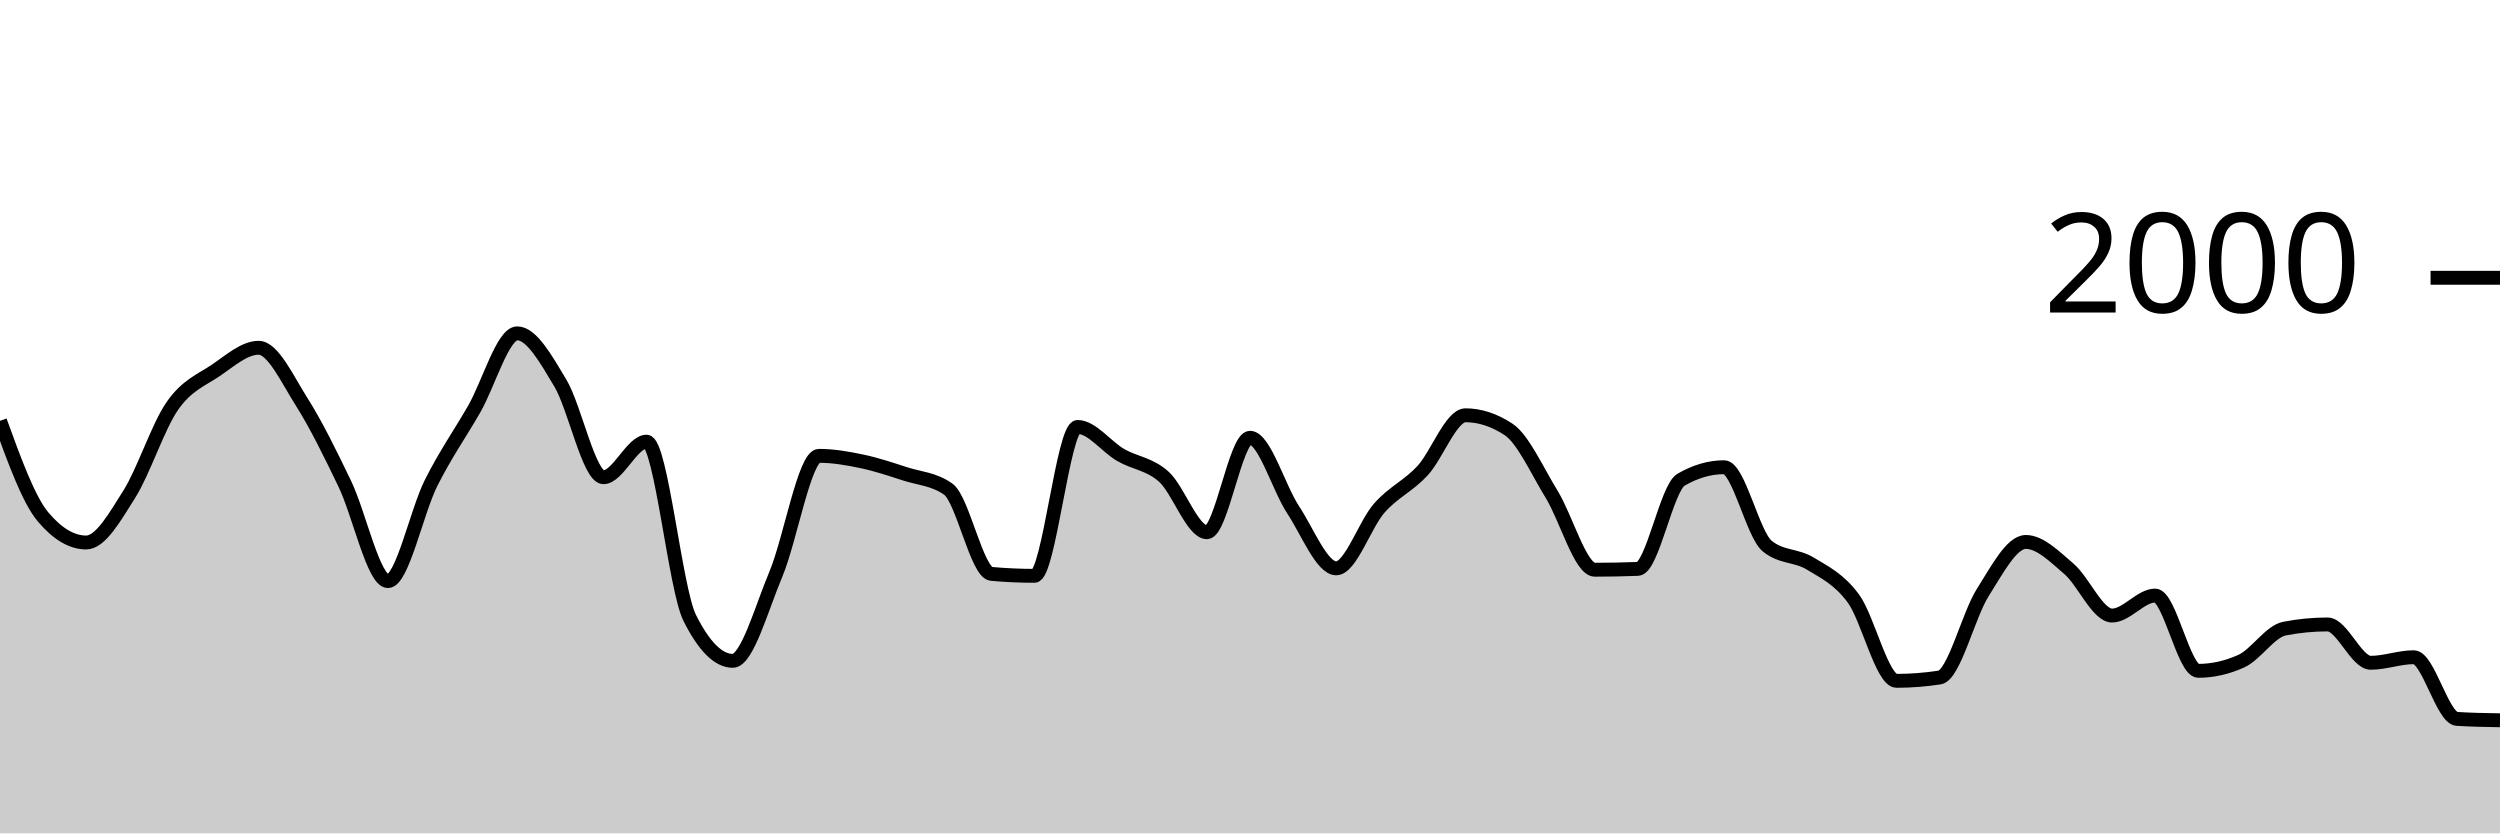
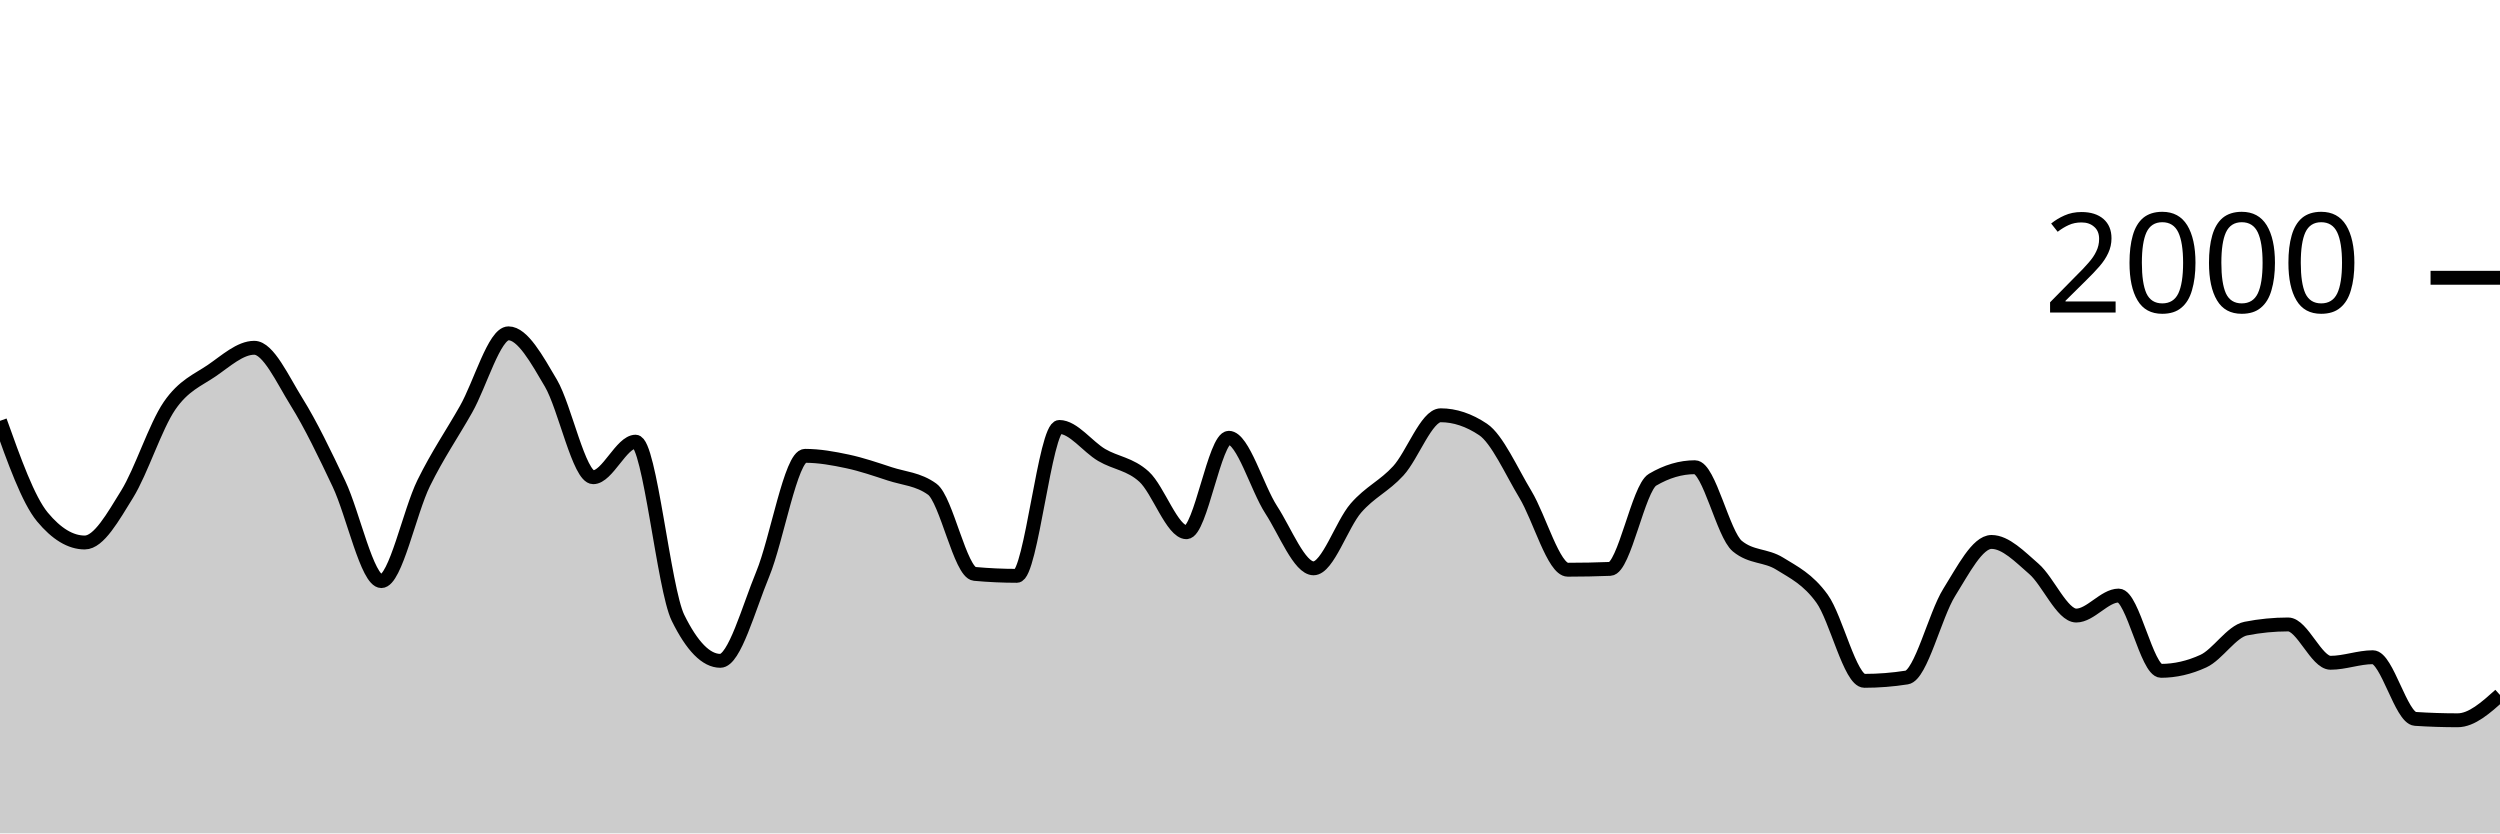
<svg xmlns="http://www.w3.org/2000/svg" viewBox="0 0 180 60">
  <g transform="translate(0,20)">
-     <path class="area" fill="rgba(0, 0, 0, 0.2)" d="M0,10.3C1.034,13.147,2.069,15.993,3.103,17.22C4.138,18.447,5.172,19.06,6.207,19.06C7.241,19.06,8.276,17.22,9.31,15.58C10.345,13.94,11.379,10.703,12.414,9.22C13.448,7.737,14.483,7.377,15.517,6.68C16.552,5.983,17.586,5.04,18.621,5.04C19.655,5.04,20.69,7.307,21.724,8.94C22.759,10.573,23.793,12.69,24.828,14.84C25.862,16.99,26.897,21.84,27.931,21.84C28.966,21.84,30,16.843,31.034,14.78C32.069,12.717,33.103,11.257,34.138,9.46C35.172,7.663,36.207,4,37.241,4C38.276,4,39.31,5.853,40.345,7.58C41.379,9.307,42.414,14.36,43.448,14.36C44.483,14.36,45.517,11.8,46.552,11.8C47.586,11.8,48.621,22.413,49.655,24.48C50.69,26.547,51.724,27.58,52.759,27.58C53.793,27.58,54.828,23.8,55.862,21.34C56.897,18.88,57.931,12.82,58.966,12.82C60,12.82,61.034,13.003,62.069,13.22C63.103,13.437,64.138,13.787,65.172,14.12C66.207,14.453,67.241,14.487,68.276,15.22C69.31,15.953,70.345,21.227,71.379,21.32C72.414,21.413,73.448,21.46,74.483,21.46C75.517,21.46,76.552,10.74,77.586,10.74C78.621,10.74,79.655,12.163,80.69,12.76C81.724,13.357,82.759,13.393,83.793,14.32C84.828,15.247,85.862,18.32,86.897,18.32C87.931,18.32,88.966,11.52,90,11.52C91.034,11.52,92.069,15.133,93.103,16.7C94.138,18.267,95.172,20.92,96.207,20.92C97.241,20.92,98.276,17.75,99.31,16.58C100.345,15.41,101.379,15.013,102.414,13.9C103.448,12.787,104.483,9.9,105.517,9.9C106.552,9.9,107.586,10.24,108.621,10.92C109.655,11.6,110.69,13.917,111.724,15.6C112.759,17.283,113.793,21.02,114.828,21.02C115.862,21.02,116.897,21,117.931,20.96C118.966,20.92,120,15.14,121.034,14.54C122.069,13.94,123.103,13.64,124.138,13.64C125.172,13.64,126.207,18.48,127.241,19.32C128.276,20.16,129.31,19.95,130.345,20.58C131.379,21.21,132.414,21.693,133.448,23.1C134.483,24.507,135.517,29.02,136.552,29.02C137.586,29.02,138.621,28.94,139.655,28.78C140.69,28.62,141.724,24.287,142.759,22.66C143.793,21.033,144.828,19.02,145.862,19.02C146.897,19.02,147.931,20.077,148.966,20.96C150,21.843,151.034,24.32,152.069,24.32C153.103,24.32,154.138,22.88,155.172,22.88C156.207,22.88,157.241,28.3,158.276,28.3C159.31,28.3,160.345,28.067,161.379,27.6C162.414,27.133,163.448,25.46,164.483,25.26C165.517,25.06,166.552,24.96,167.586,24.96C168.621,24.96,169.655,27.72,170.69,27.72C171.724,27.72,172.759,27.32,173.793,27.32C174.828,27.32,175.862,31.693,176.897,31.76C177.931,31.827,178.966,31.843,180,31.86L180,40C178.966,40,177.931,40,176.897,40C175.862,40,174.828,40,173.793,40C172.759,40,171.724,40,170.69,40C169.655,40,168.621,40,167.586,40C166.552,40,165.517,40,164.483,40C163.448,40,162.414,40,161.379,40C160.345,40,159.31,40,158.276,40C157.241,40,156.207,40,155.172,40C154.138,40,153.103,40,152.069,40C151.034,40,150,40,148.966,40C147.931,40,146.897,40,145.862,40C144.828,40,143.793,40,142.759,40C141.724,40,140.69,40,139.655,40C138.621,40,137.586,40,136.552,40C135.517,40,134.483,40,133.448,40C132.414,40,131.379,40,130.345,40C129.31,40,128.276,40,127.241,40C126.207,40,125.172,40,124.138,40C123.103,40,122.069,40,121.034,40C120,40,118.966,40,117.931,40C116.897,40,115.862,40,114.828,40C113.793,40,112.759,40,111.724,40C110.69,40,109.655,40,108.621,40C107.586,40,106.552,40,105.517,40C104.483,40,103.448,40,102.414,40C101.379,40,100.345,40,99.31,40C98.276,40,97.241,40,96.207,40C95.172,40,94.138,40,93.103,40C92.069,40,91.034,40,90,40C88.966,40,87.931,40,86.897,40C85.862,40,84.828,40,83.793,40C82.759,40,81.724,40,80.69,40C79.655,40,78.621,40,77.586,40C76.552,40,75.517,40,74.483,40C73.448,40,72.414,40,71.379,40C70.345,40,69.31,40,68.276,40C67.241,40,66.207,40,65.172,40C64.138,40,63.103,40,62.069,40C61.034,40,60,40,58.966,40C57.931,40,56.897,40,55.862,40C54.828,40,53.793,40,52.759,40C51.724,40,50.69,40,49.655,40C48.621,40,47.586,40,46.552,40C45.517,40,44.483,40,43.448,40C42.414,40,41.379,40,40.345,40C39.31,40,38.276,40,37.241,40C36.207,40,35.172,40,34.138,40C33.103,40,32.069,40,31.034,40C30,40,28.966,40,27.931,40C26.897,40,25.862,40,24.828,40C23.793,40,22.759,40,21.724,40C20.69,40,19.655,40,18.621,40C17.586,40,16.552,40,15.517,40C14.483,40,13.448,40,12.414,40C11.379,40,10.345,40,9.31,40C8.276,40,7.241,40,6.207,40C5.172,40,4.138,40,3.103,40C2.069,40,1.034,40,0,40Z" />
-     <path class="line" stroke="black" fill="none" d="M0,10.3C1.034,13.147,2.069,15.993,3.103,17.22C4.138,18.447,5.172,19.06,6.207,19.06C7.241,19.06,8.276,17.22,9.31,15.58C10.345,13.94,11.379,10.703,12.414,9.22C13.448,7.737,14.483,7.377,15.517,6.68C16.552,5.983,17.586,5.04,18.621,5.04C19.655,5.04,20.69,7.307,21.724,8.94C22.759,10.573,23.793,12.69,24.828,14.84C25.862,16.99,26.897,21.84,27.931,21.84C28.966,21.84,30,16.843,31.034,14.78C32.069,12.717,33.103,11.257,34.138,9.46C35.172,7.663,36.207,4,37.241,4C38.276,4,39.31,5.853,40.345,7.58C41.379,9.307,42.414,14.36,43.448,14.36C44.483,14.36,45.517,11.8,46.552,11.8C47.586,11.8,48.621,22.413,49.655,24.48C50.69,26.547,51.724,27.58,52.759,27.58C53.793,27.58,54.828,23.8,55.862,21.34C56.897,18.88,57.931,12.82,58.966,12.82C60,12.82,61.034,13.003,62.069,13.22C63.103,13.437,64.138,13.787,65.172,14.12C66.207,14.453,67.241,14.487,68.276,15.22C69.31,15.953,70.345,21.227,71.379,21.32C72.414,21.413,73.448,21.46,74.483,21.46C75.517,21.46,76.552,10.74,77.586,10.74C78.621,10.74,79.655,12.163,80.69,12.76C81.724,13.357,82.759,13.393,83.793,14.32C84.828,15.247,85.862,18.32,86.897,18.32C87.931,18.32,88.966,11.52,90,11.52C91.034,11.52,92.069,15.133,93.103,16.7C94.138,18.267,95.172,20.92,96.207,20.92C97.241,20.92,98.276,17.75,99.31,16.58C100.345,15.41,101.379,15.013,102.414,13.9C103.448,12.787,104.483,9.9,105.517,9.9C106.552,9.9,107.586,10.24,108.621,10.92C109.655,11.6,110.69,13.917,111.724,15.6C112.759,17.283,113.793,21.02,114.828,21.02C115.862,21.02,116.897,21,117.931,20.96C118.966,20.92,120,15.14,121.034,14.54C122.069,13.94,123.103,13.64,124.138,13.64C125.172,13.64,126.207,18.48,127.241,19.32C128.276,20.16,129.31,19.95,130.345,20.58C131.379,21.21,132.414,21.693,133.448,23.1C134.483,24.507,135.517,29.02,136.552,29.02C137.586,29.02,138.621,28.94,139.655,28.78C140.69,28.62,141.724,24.287,142.759,22.66C143.793,21.033,144.828,19.02,145.862,19.02C146.897,19.02,147.931,20.077,148.966,20.96C150,21.843,151.034,24.32,152.069,24.32C153.103,24.32,154.138,22.88,155.172,22.88C156.207,22.88,157.241,28.3,158.276,28.3C159.31,28.3,160.345,28.067,161.379,27.6C162.414,27.133,163.448,25.46,164.483,25.26C165.517,25.06,166.552,24.96,167.586,24.96C168.621,24.96,169.655,27.72,170.69,27.72C171.724,27.72,172.759,27.32,173.793,27.32C174.828,27.32,175.862,31.693,176.897,31.76C177.931,31.827,178.966,31.843,180,31.86" />
+     <path class="area" fill="rgba(0, 0, 0, 0.2)" d="M0,10.3C1.017,13.147,2.034,15.993,3.051,17.22C4.068,18.447,5.085,19.06,6.102,19.06C7.119,19.06,8.136,17.22,9.153,15.58C10.169,13.94,11.186,10.703,12.203,9.22C13.22,7.737,14.237,7.377,15.254,6.68C16.271,5.983,17.288,5.04,18.305,5.04C19.322,5.04,20.339,7.307,21.356,8.94C22.373,10.573,23.39,12.69,24.407,14.84C25.424,16.99,26.441,21.84,27.458,21.84C28.475,21.84,29.492,16.843,30.508,14.78C31.525,12.717,32.542,11.257,33.559,9.46C34.576,7.663,35.593,4,36.61,4C37.627,4,38.644,5.853,39.661,7.58C40.678,9.307,41.695,14.36,42.712,14.36C43.729,14.36,44.746,11.8,45.763,11.8C46.78,11.8,47.797,22.413,48.814,24.48C49.831,26.547,50.847,27.58,51.864,27.58C52.881,27.58,53.898,23.8,54.915,21.34C55.932,18.88,56.949,12.82,57.966,12.82C58.983,12.82,60,13.003,61.017,13.22C62.034,13.437,63.051,13.787,64.068,14.12C65.085,14.453,66.102,14.487,67.119,15.22C68.136,15.953,69.153,21.227,70.169,21.32C71.186,21.413,72.203,21.46,73.22,21.46C74.237,21.46,75.254,10.74,76.271,10.74C77.288,10.74,78.305,12.163,79.322,12.76C80.339,13.357,81.356,13.393,82.373,14.32C83.39,15.247,84.407,18.32,85.424,18.32C86.441,18.32,87.458,11.52,88.475,11.52C89.492,11.52,90.508,15.133,91.525,16.7C92.542,18.267,93.559,20.92,94.576,20.92C95.593,20.92,96.61,17.75,97.627,16.58C98.644,15.41,99.661,15.013,100.678,13.9C101.695,12.787,102.712,9.9,103.729,9.9C104.746,9.9,105.763,10.24,106.78,10.92C107.797,11.6,108.814,13.917,109.831,15.6C110.847,17.283,111.864,21.02,112.881,21.02C113.898,21.02,114.915,21,115.932,20.96C116.949,20.92,117.966,15.14,118.983,14.54C120,13.94,121.017,13.64,122.034,13.64C123.051,13.64,124.068,18.48,125.085,19.32C126.102,20.16,127.119,19.95,128.136,20.58C129.153,21.21,130.169,21.693,131.186,23.1C132.203,24.507,133.22,29.02,134.237,29.02C135.254,29.02,136.271,28.94,137.288,28.78C138.305,28.62,139.322,24.287,140.339,22.66C141.356,21.033,142.373,19.02,143.39,19.02C144.407,19.02,145.424,20.077,146.441,20.96C147.458,21.843,148.475,24.32,149.492,24.32C150.508,24.32,151.525,22.88,152.542,22.88C153.559,22.88,154.576,28.3,155.593,28.3C156.61,28.3,157.627,28.067,158.644,27.6C159.661,27.133,160.678,25.46,161.695,25.26C162.712,25.06,163.729,24.96,164.746,24.96C165.763,24.96,166.78,27.72,167.797,27.72C168.814,27.72,169.831,27.32,170.847,27.32C171.864,27.32,172.881,31.693,173.898,31.76C174.915,31.827,175.932,31.86,176.949,31.86C177.966,31.86,178.983,30.95,180,30.04L180,40C178.983,40,177.966,40,176.949,40C175.932,40,174.915,40,173.898,40C172.881,40,171.864,40,170.847,40C169.831,40,168.814,40,167.797,40C166.78,40,165.763,40,164.746,40C163.729,40,162.712,40,161.695,40C160.678,40,159.661,40,158.644,40C157.627,40,156.61,40,155.593,40C154.576,40,153.559,40,152.542,40C151.525,40,150.508,40,149.492,40C148.475,40,147.458,40,146.441,40C145.424,40,144.407,40,143.39,40C142.373,40,141.356,40,140.339,40C139.322,40,138.305,40,137.288,40C136.271,40,135.254,40,134.237,40C133.22,40,132.203,40,131.186,40C130.169,40,129.153,40,128.136,40C127.119,40,126.102,40,125.085,40C124.068,40,123.051,40,122.034,40C121.017,40,120,40,118.983,40C117.966,40,116.949,40,115.932,40C114.915,40,113.898,40,112.881,40C111.864,40,110.847,40,109.831,40C108.814,40,107.797,40,106.78,40C105.763,40,104.746,40,103.729,40C102.712,40,101.695,40,100.678,40C99.661,40,98.644,40,97.627,40C96.61,40,95.593,40,94.576,40C93.559,40,92.542,40,91.525,40C90.508,40,89.492,40,88.475,40C87.458,40,86.441,40,85.424,40C84.407,40,83.39,40,82.373,40C81.356,40,80.339,40,79.322,40C78.305,40,77.288,40,76.271,40C75.254,40,74.237,40,73.22,40C72.203,40,71.186,40,70.169,40C69.153,40,68.136,40,67.119,40C66.102,40,65.085,40,64.068,40C63.051,40,62.034,40,61.017,40C60,40,58.983,40,57.966,40C56.949,40,55.932,40,54.915,40C53.898,40,52.881,40,51.864,40C50.847,40,49.831,40,48.814,40C47.797,40,46.78,40,45.763,40C44.746,40,43.729,40,42.712,40C41.695,40,40.678,40,39.661,40C38.644,40,37.627,40,36.61,40C35.593,40,34.576,40,33.559,40C32.542,40,31.525,40,30.508,40C29.492,40,28.475,40,27.458,40C26.441,40,25.424,40,24.407,40C23.39,40,22.373,40,21.356,40C20.339,40,19.322,40,18.305,40C17.288,40,16.271,40,15.254,40C14.237,40,13.22,40,12.203,40C11.186,40,10.169,40,9.153,40C8.136,40,7.119,40,6.102,40C5.085,40,4.068,40,3.051,40C2.034,40,1.017,40,0,40Z" />
+     <path class="line" stroke="black" fill="none" d="M0,10.3C1.017,13.147,2.034,15.993,3.051,17.22C4.068,18.447,5.085,19.06,6.102,19.06C7.119,19.06,8.136,17.22,9.153,15.58C10.169,13.94,11.186,10.703,12.203,9.22C13.22,7.737,14.237,7.377,15.254,6.68C16.271,5.983,17.288,5.04,18.305,5.04C19.322,5.04,20.339,7.307,21.356,8.94C22.373,10.573,23.39,12.69,24.407,14.84C25.424,16.99,26.441,21.84,27.458,21.84C28.475,21.84,29.492,16.843,30.508,14.78C31.525,12.717,32.542,11.257,33.559,9.46C34.576,7.663,35.593,4,36.61,4C37.627,4,38.644,5.853,39.661,7.58C40.678,9.307,41.695,14.36,42.712,14.36C43.729,14.36,44.746,11.8,45.763,11.8C46.78,11.8,47.797,22.413,48.814,24.48C49.831,26.547,50.847,27.58,51.864,27.58C52.881,27.58,53.898,23.8,54.915,21.34C55.932,18.88,56.949,12.82,57.966,12.82C58.983,12.82,60,13.003,61.017,13.22C62.034,13.437,63.051,13.787,64.068,14.12C65.085,14.453,66.102,14.487,67.119,15.22C68.136,15.953,69.153,21.227,70.169,21.32C71.186,21.413,72.203,21.46,73.22,21.46C74.237,21.46,75.254,10.74,76.271,10.74C77.288,10.74,78.305,12.163,79.322,12.76C80.339,13.357,81.356,13.393,82.373,14.32C83.39,15.247,84.407,18.32,85.424,18.32C86.441,18.32,87.458,11.52,88.475,11.52C89.492,11.52,90.508,15.133,91.525,16.7C92.542,18.267,93.559,20.92,94.576,20.92C95.593,20.92,96.61,17.75,97.627,16.58C98.644,15.41,99.661,15.013,100.678,13.9C101.695,12.787,102.712,9.9,103.729,9.9C104.746,9.9,105.763,10.24,106.78,10.92C107.797,11.6,108.814,13.917,109.831,15.6C110.847,17.283,111.864,21.02,112.881,21.02C113.898,21.02,114.915,21,115.932,20.96C116.949,20.92,117.966,15.14,118.983,14.54C120,13.94,121.017,13.64,122.034,13.64C123.051,13.64,124.068,18.48,125.085,19.32C126.102,20.16,127.119,19.95,128.136,20.58C129.153,21.21,130.169,21.693,131.186,23.1C132.203,24.507,133.22,29.02,134.237,29.02C135.254,29.02,136.271,28.94,137.288,28.78C138.305,28.62,139.322,24.287,140.339,22.66C141.356,21.033,142.373,19.02,143.39,19.02C144.407,19.02,145.424,20.077,146.441,20.96C147.458,21.843,148.475,24.32,149.492,24.32C150.508,24.32,151.525,22.88,152.542,22.88C153.559,22.88,154.576,28.3,155.593,28.3C156.61,28.3,157.627,28.067,158.644,27.6C159.661,27.133,160.678,25.46,161.695,25.26C162.712,25.06,163.729,24.96,164.746,24.96C165.763,24.96,166.78,27.72,167.797,27.72C168.814,27.72,169.831,27.32,170.847,27.32C171.864,27.32,172.881,31.693,173.898,31.76C174.915,31.827,175.932,31.86,176.949,31.86C177.966,31.86,178.983,30.95,180,30.04" />
    <path class="axis-ceiling" stroke-width="1" stroke="black" fill="none" d="M175,0L180,0" />
    <text class="axis-ceiling-label" font-family="sans-serif" text-anchor="end" font-size="10px" x="170" y="2.5">2000</text>
  </g>
</svg>
